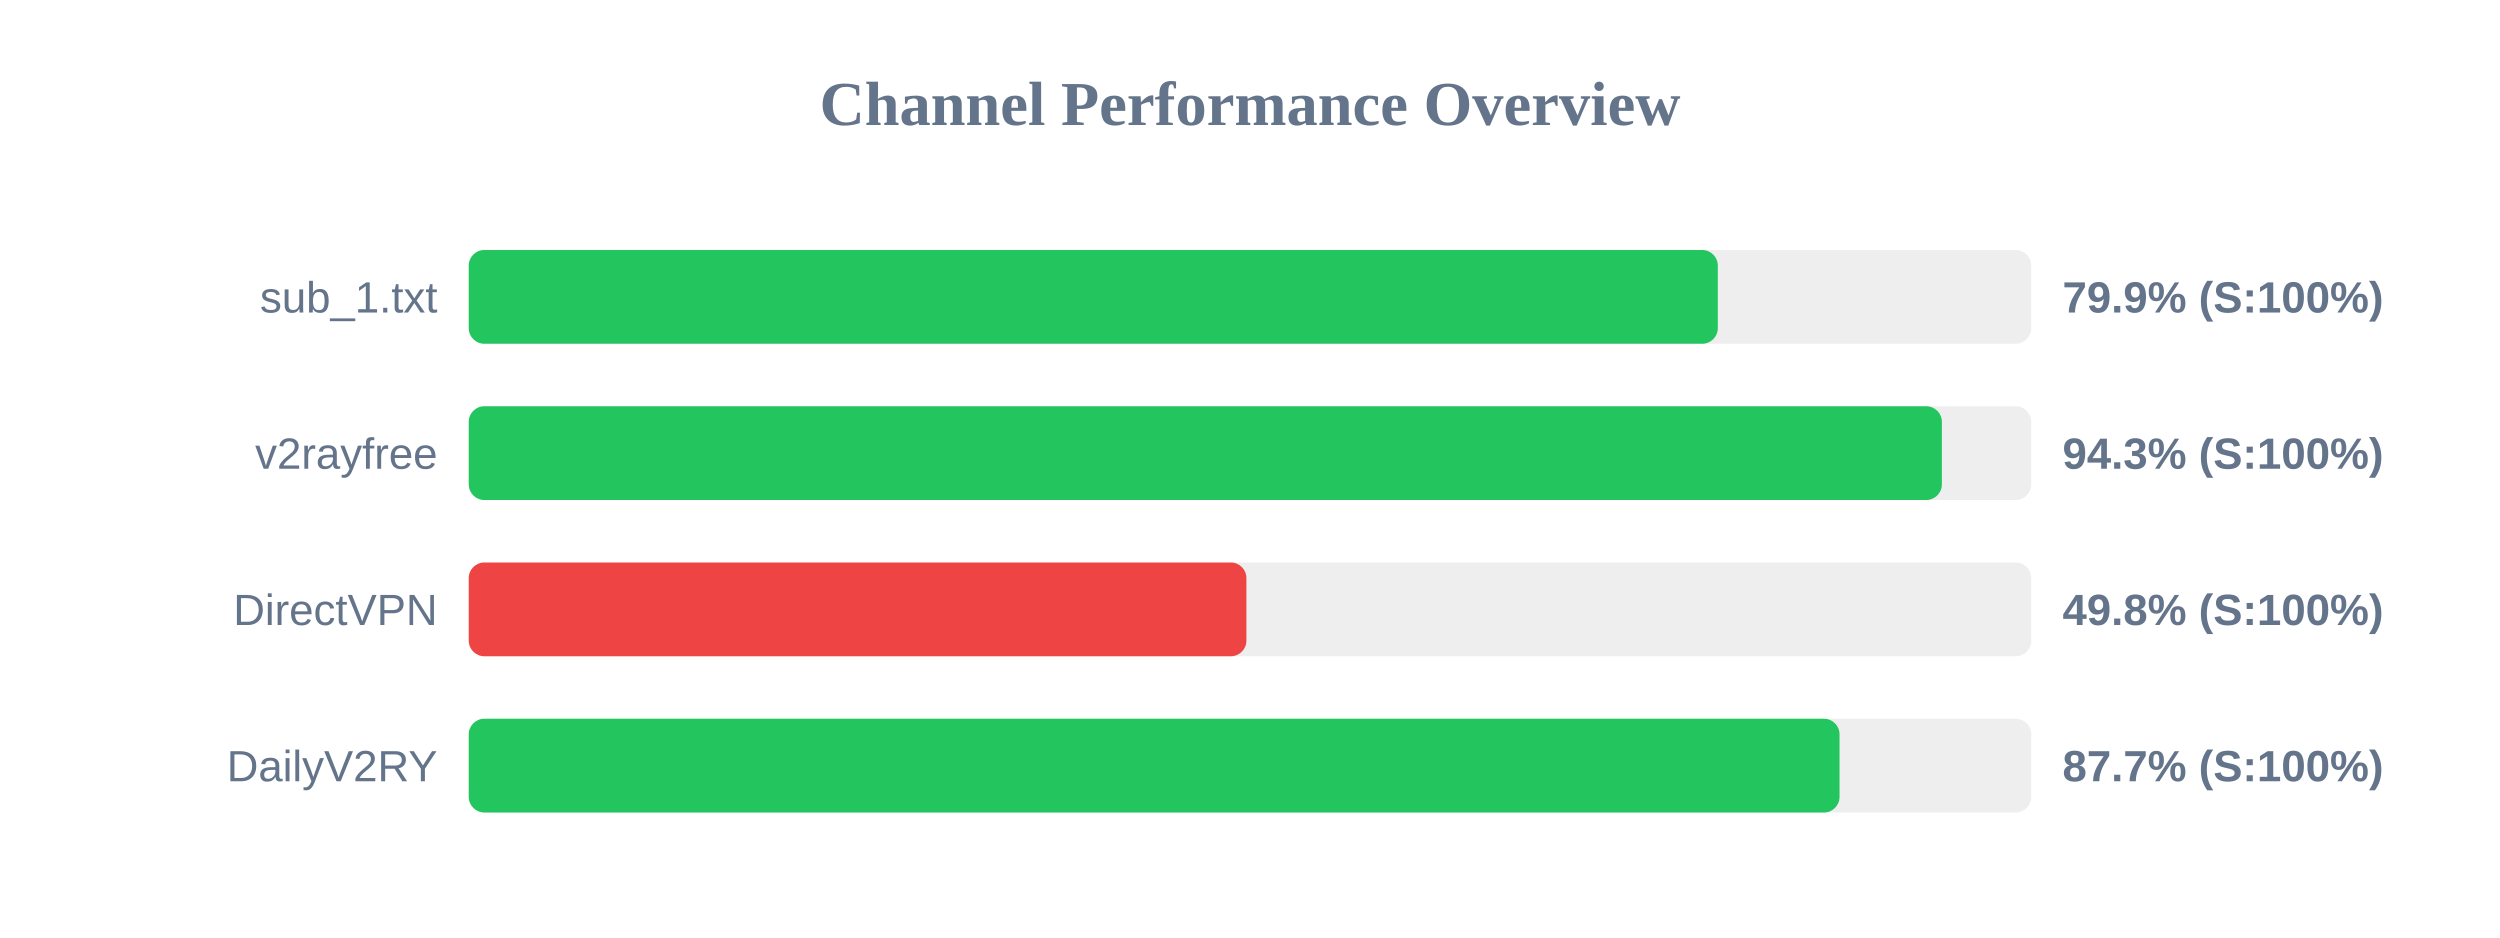
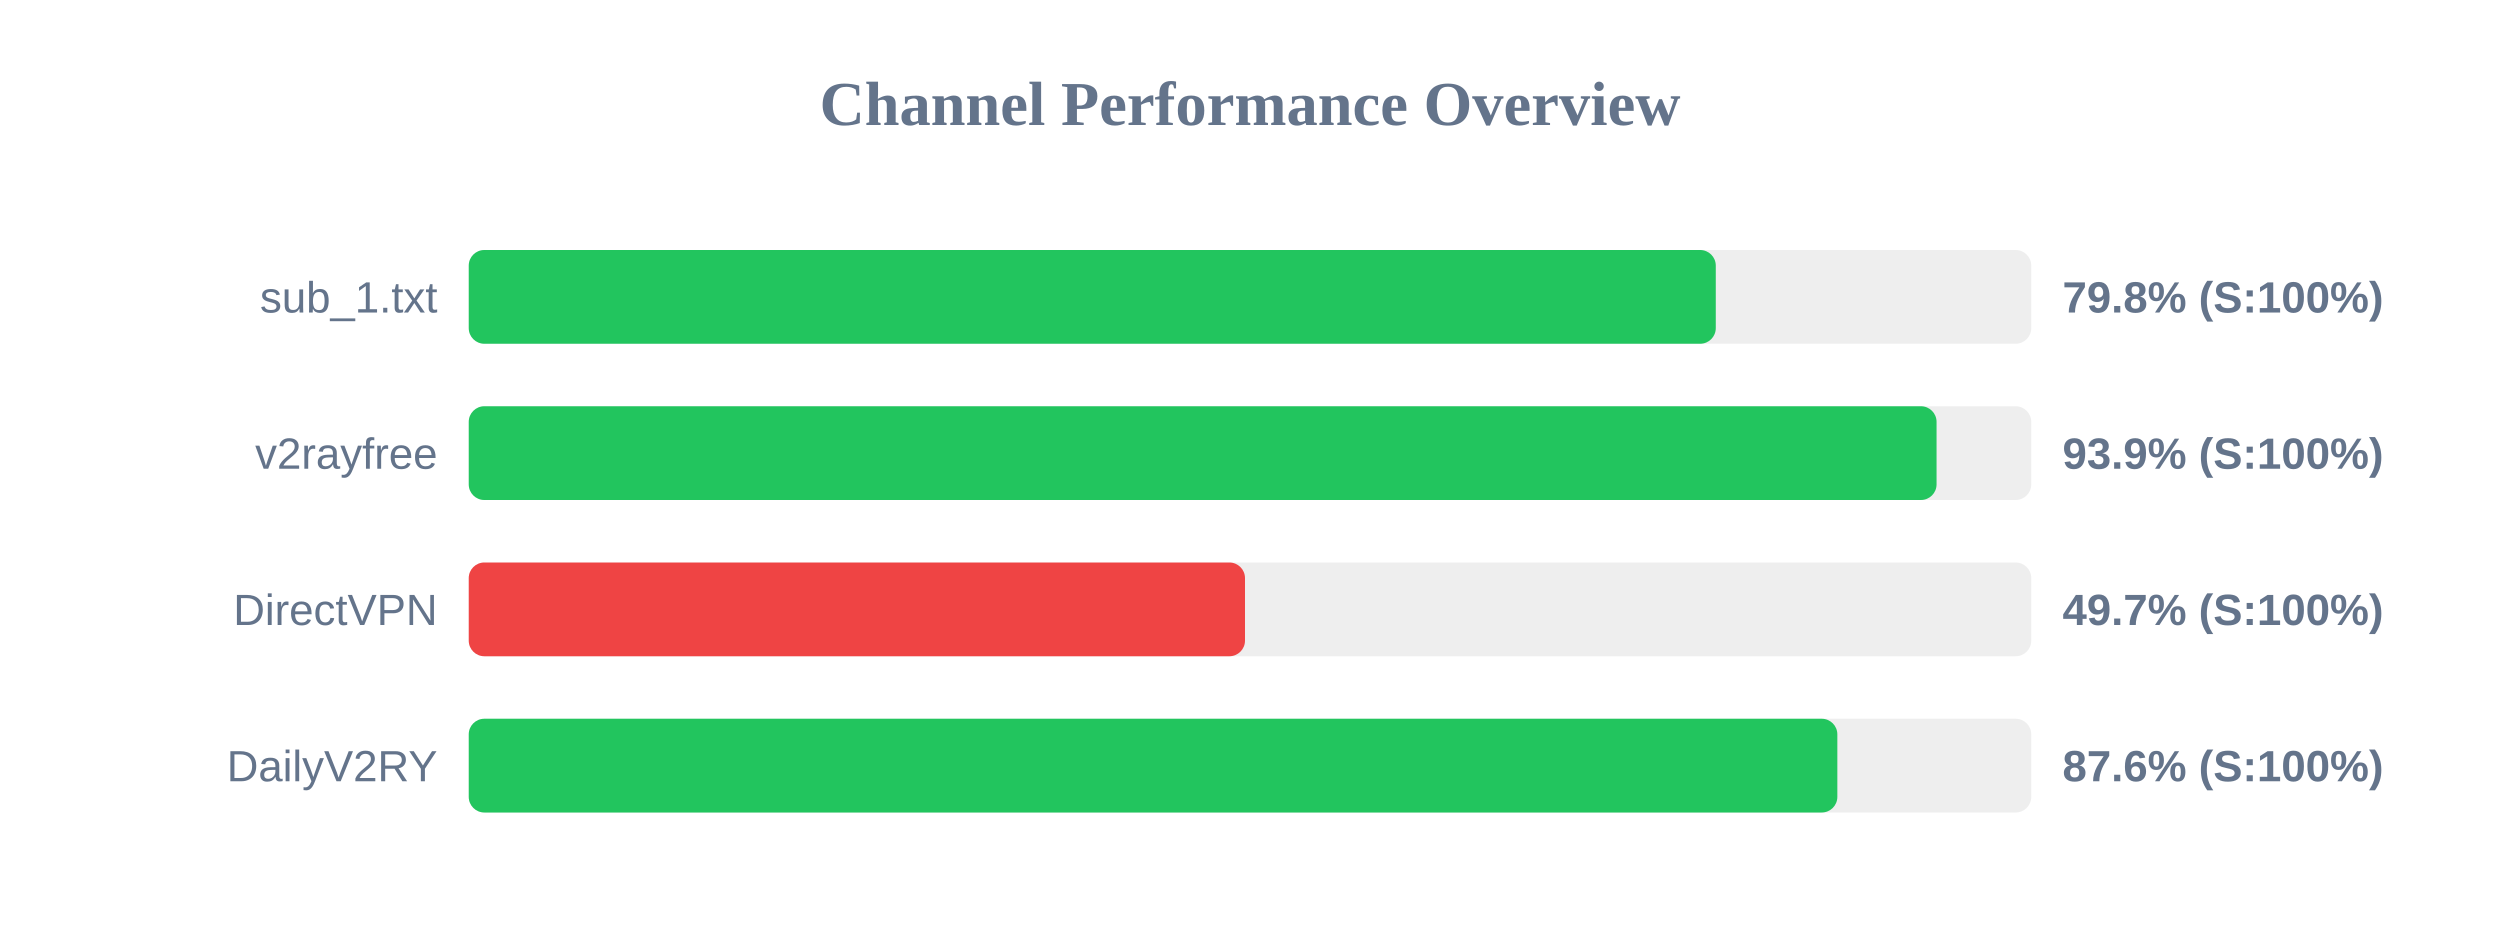
<svg xmlns="http://www.w3.org/2000/svg" width="800" height="300" version="1.1">
  <style>
        .row { font: 14px Arial; fill: #64748b; }
        .score { font: bold 14px Arial; fill: #64748b; }
    </style>
  <text x="400" y="40" text-anchor="middle" font-size="20px" font-weight="bold" fill="#64748b">Channel Performance Overview</text>
  <rect x="150" y="80" width="500" height="30" fill="#eee" rx="5" />
-   <rect x="150" y="80" width="399.7" height="30" fill="#22c55e" rx="5" />
+   <rect x="150" y="80" width="399.05" height="30" fill="#22c55e" rx="5" />
  <text x="140" y="100" text-anchor="end" class="row">sub_1.txt</text>
-   <text x="660" y="100" text-anchor="start" class="score">79.9% (S:100%)</text>
+   <text x="660" y="100" text-anchor="start" class="score">79.8% (S:100%)</text>
  <rect x="150" y="130" width="500" height="30" fill="#eee" rx="5" />
-   <rect x="150" y="130" width="471.4" height="30" fill="#22c55e" rx="5" />
+   <rect x="150" y="130" width="469.7" height="30" fill="#22c55e" rx="5" />
  <text x="140" y="150" text-anchor="end" class="row">v2rayfree</text>
-   <text x="660" y="150" text-anchor="start" class="score">94.3% (S:100%)</text>
+   <text x="660" y="150" text-anchor="start" class="score">93.9% (S:100%)</text>
  <rect x="150" y="180" width="500" height="30" fill="#eee" rx="5" />
-   <rect x="150" y="180" width="248.85" height="30" fill="#ef4444" rx="5" />
+   <rect x="150" y="180" width="248.4" height="30" fill="#ef4444" rx="5" />
  <text x="140" y="200" text-anchor="end" class="row">DirectVPN</text>
-   <text x="660" y="200" text-anchor="start" class="score">49.8% (S:100%)</text>
+   <text x="660" y="200" text-anchor="start" class="score">49.7% (S:100%)</text>
  <rect x="150" y="230" width="500" height="30" fill="#eee" rx="5" />
-   <rect x="150" y="230" width="438.65" height="30" fill="#22c55e" rx="5" />
+   <rect x="150" y="230" width="437.95" height="30" fill="#22c55e" rx="5" />
  <text x="140" y="250" text-anchor="end" class="row">DailyV2RY</text>
-   <text x="660" y="250" text-anchor="start" class="score">87.7% (S:100%)</text>
+   <text x="660" y="250" text-anchor="start" class="score">87.6% (S:100%)</text>
</svg>
